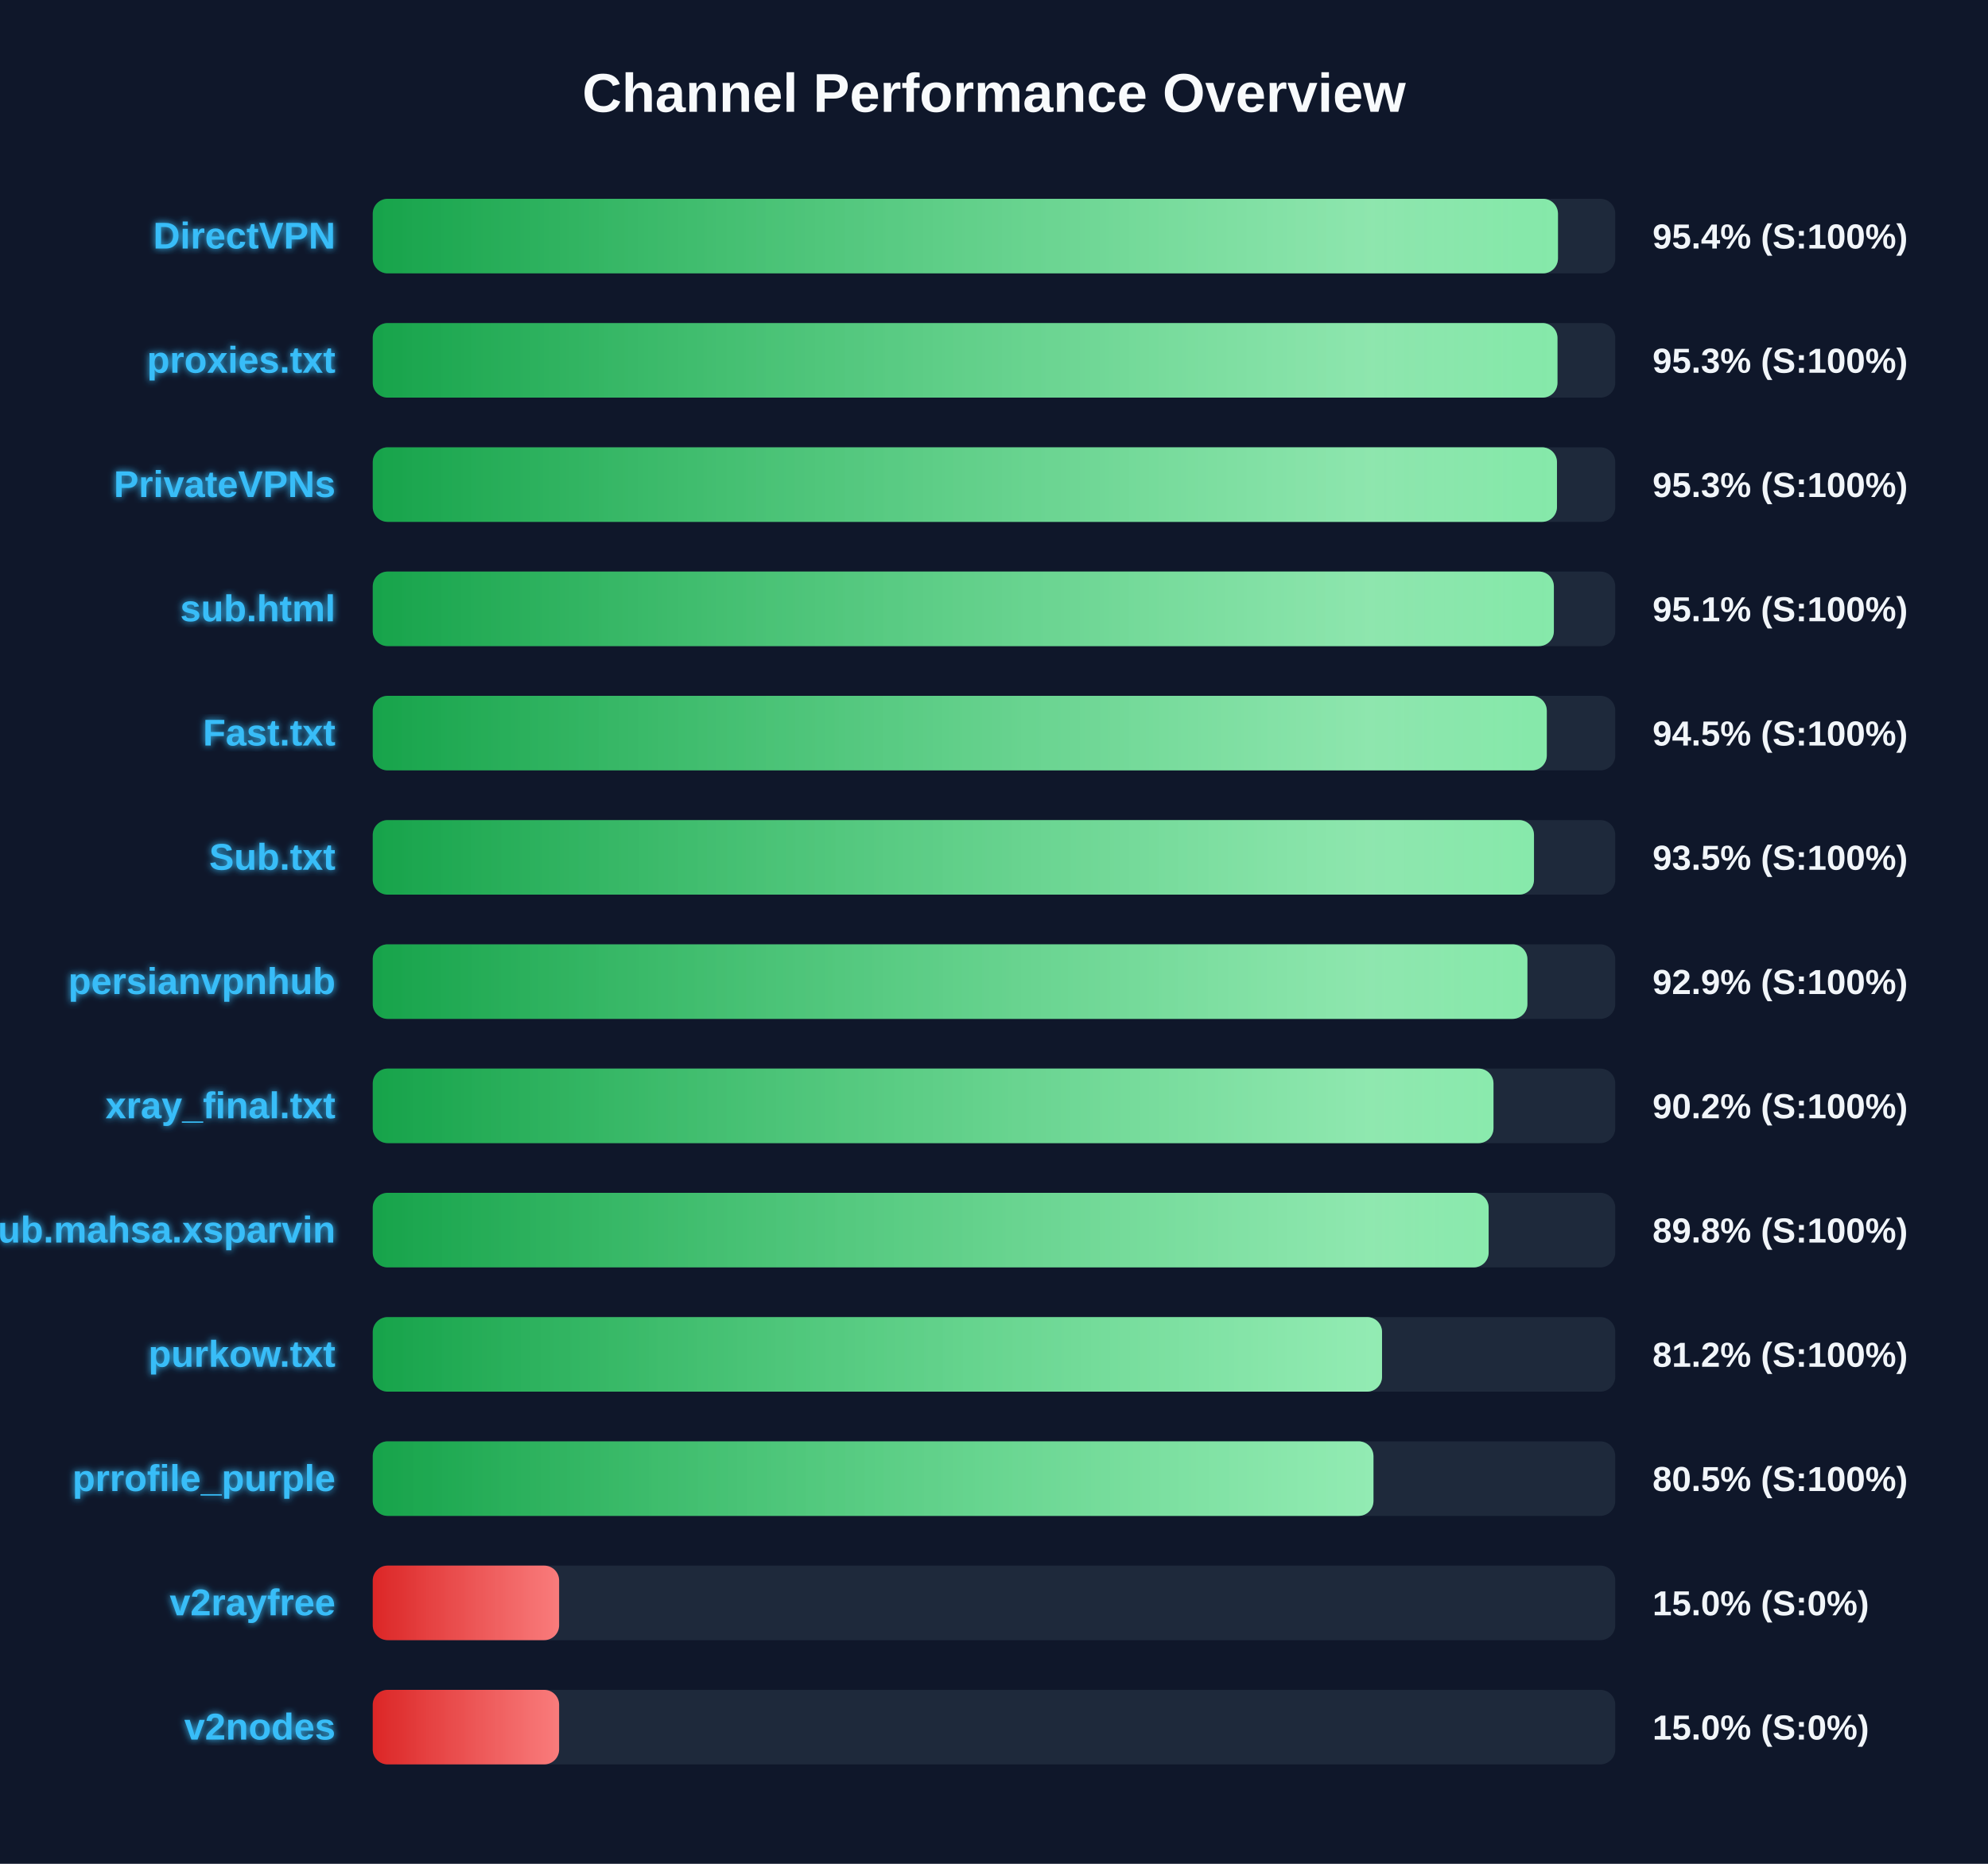
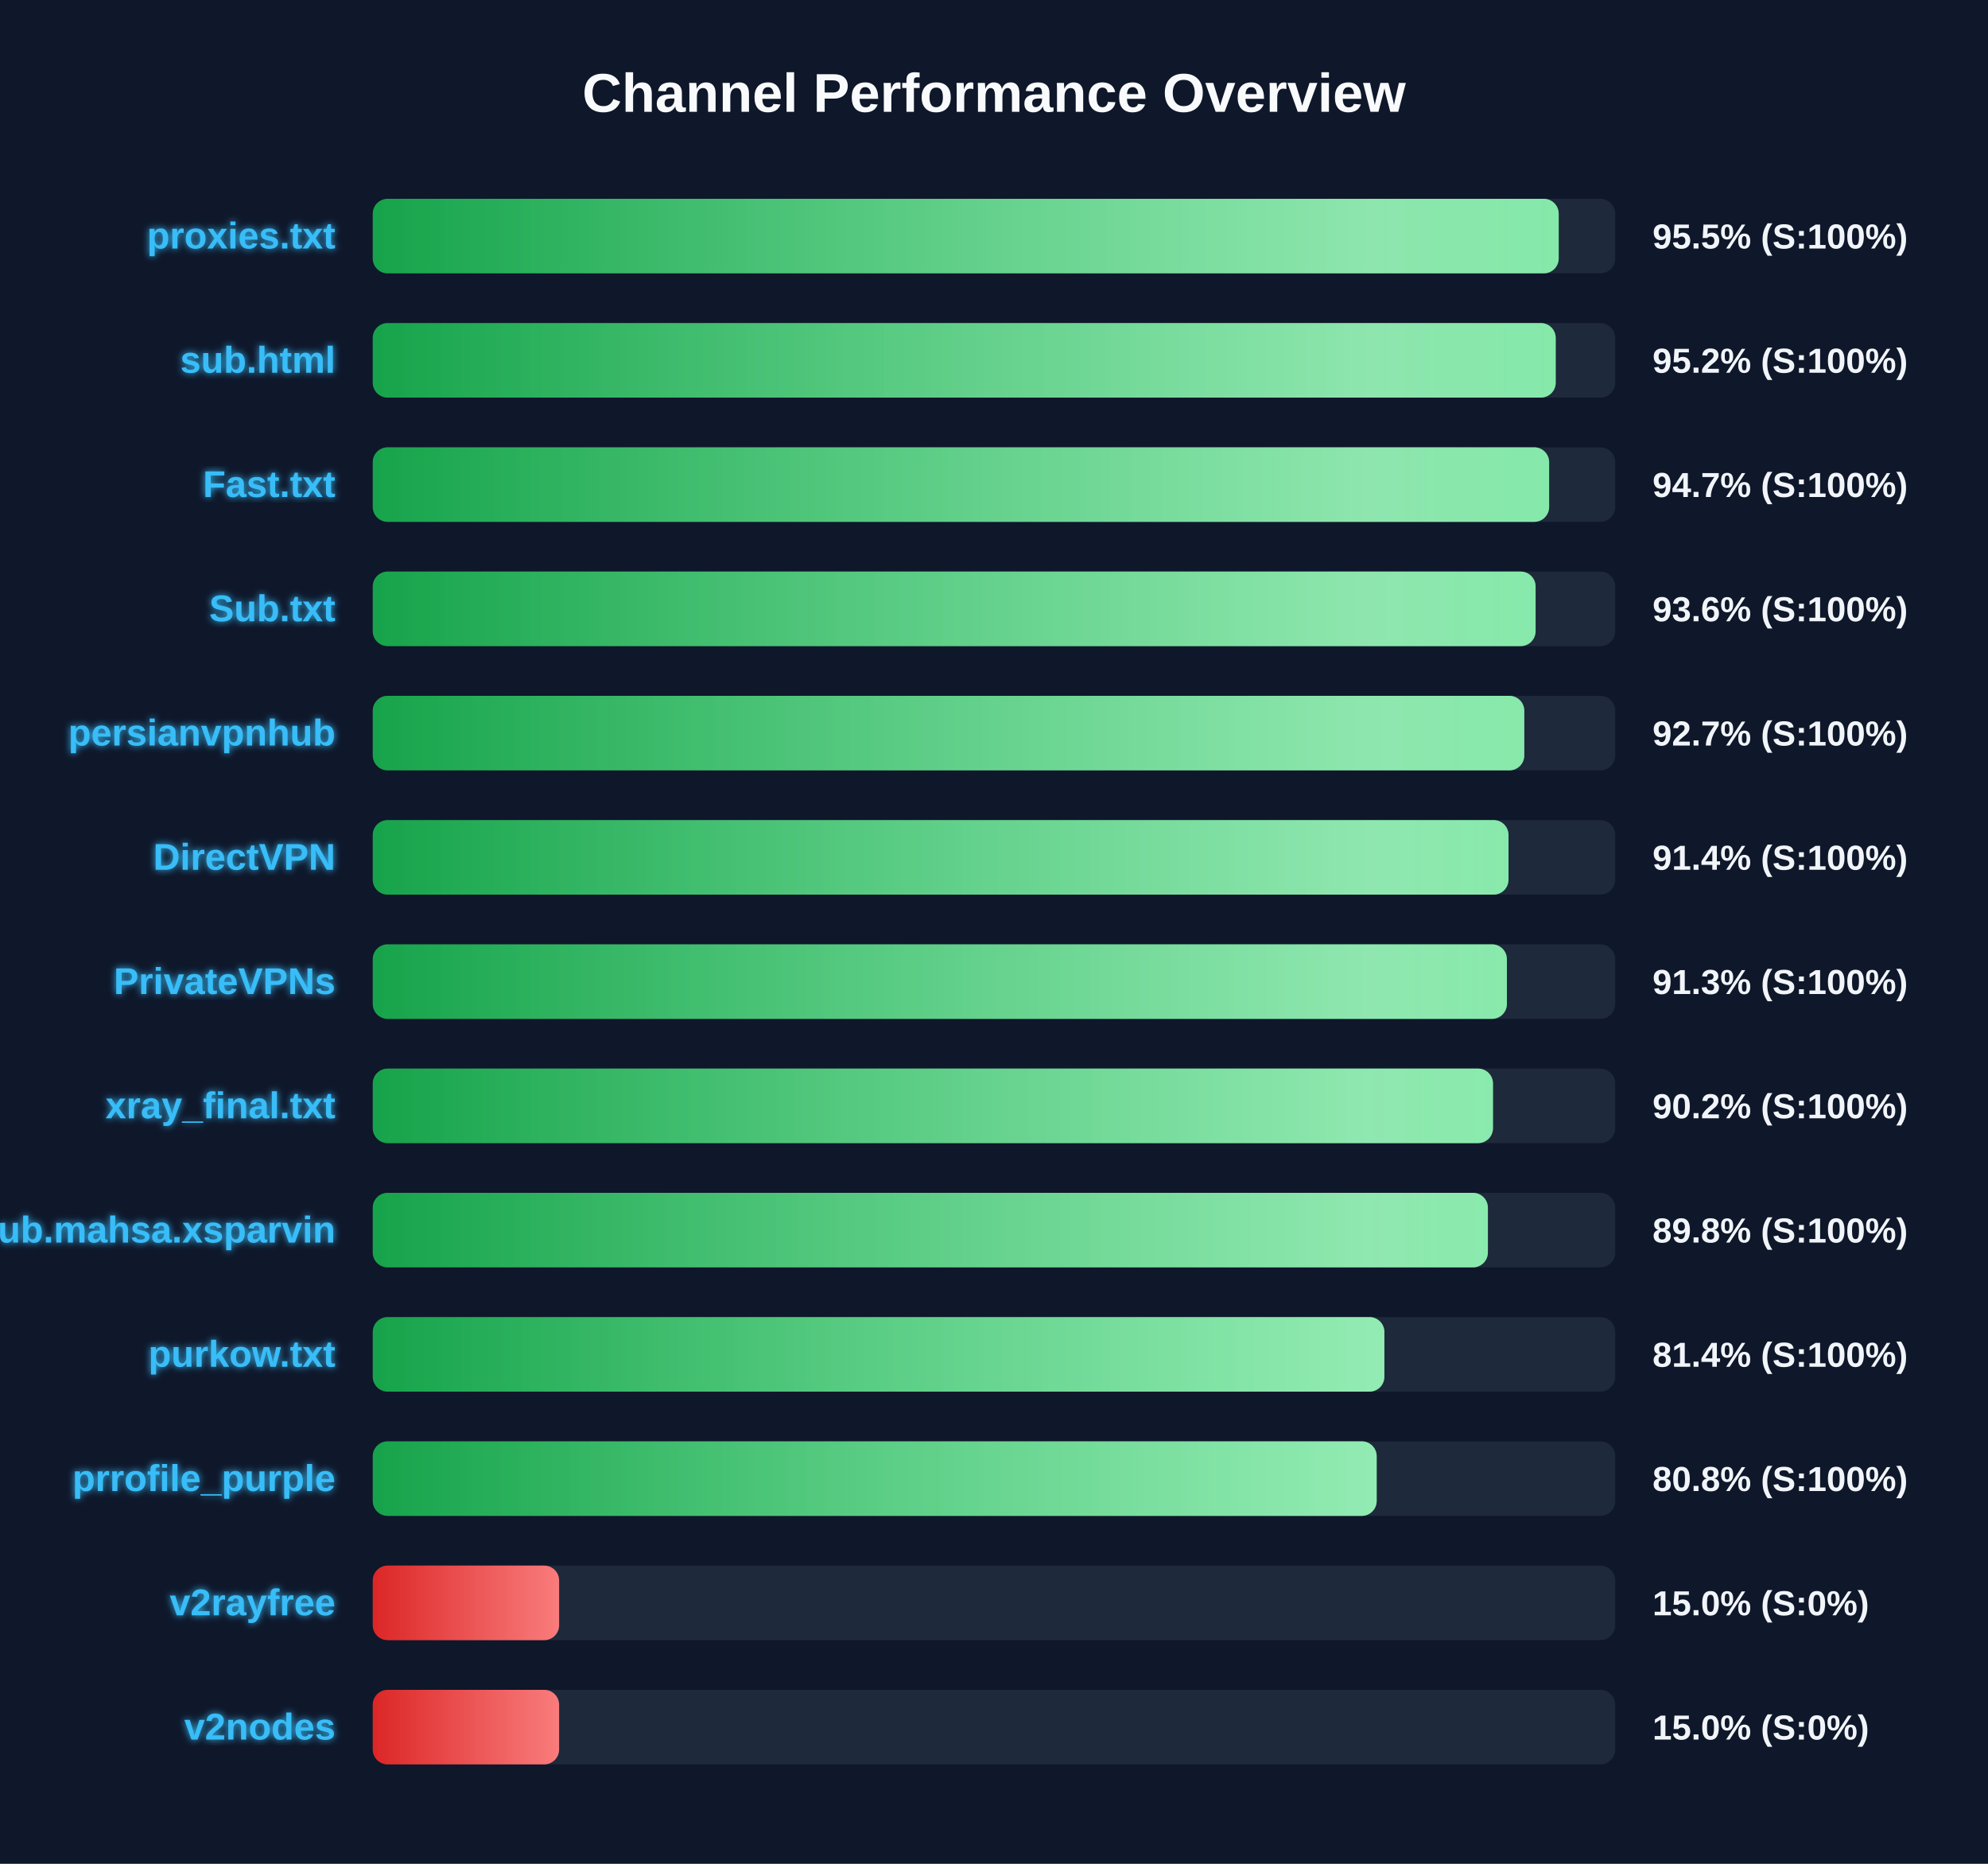
<svg xmlns="http://www.w3.org/2000/svg" width="800" height="750" version="1.1">
  <defs>
    <linearGradient id="grad-green" x1="0%" y1="0%" x2="100%" y2="0%">
      <stop offset="0%" stop-color="#16a34a" />
      <stop offset="100%" stop-color="#4ade80" />
    </linearGradient>
    <linearGradient id="grad-yellow" x1="0%" y1="0%" x2="100%" y2="0%">
      <stop offset="0%" stop-color="#ca8a04" />
      <stop offset="100%" stop-color="#fde047" />
    </linearGradient>
    <linearGradient id="grad-red" x1="0%" y1="0%" x2="100%" y2="0%">
      <stop offset="0%" stop-color="#dc2626" />
      <stop offset="100%" stop-color="#f87171" />
    </linearGradient>
    <linearGradient id="shimmer" x1="0%" y1="0%" x2="100%" y2="0%">
      <stop offset="0%" stop-color="rgba(255,255,255,0)" />
      <stop offset="50%" stop-color="rgba(255,255,255,0.4)" />
      <stop offset="100%" stop-color="rgba(255,255,255,0)" />
    </linearGradient>
    <filter id="glow" x="-20%" y="-20%" width="140%" height="140%">
      <feGaussianBlur stdDeviation="1.5" result="blur" />
      <feComposite in="SourceGraphic" in2="blur" operator="over" />
    </filter>
  </defs>
  <style>
        .bg-rect { fill: #0f172a; }
        .title { font: bold 22px 'Segoe UI', Arial, sans-serif; fill: #f8fafc; }
        .row { font: bold 15px 'Segoe UI', Arial, sans-serif; fill: #38bdf8; filter: url(#glow); }
        .score { font: bold 14px 'Segoe UI', Arial, sans-serif; fill: #f1f5f9; }
        @keyframes shimmer-anim {
            0% { transform: translateX(-100%); }
            100% { transform: translateX(200%); }
        }
        .shimmer-rect {
            animation: shimmer-anim 2.5s infinite linear;
        }
    </style>
  <rect width="100%" height="100%" class="bg-rect" />
  <text x="400" y="45" text-anchor="middle" class="title">Channel Performance Overview</text>
  <rect x="150" y="80" width="500" height="30" fill="#1e293b" rx="6" />
  <clipPath id="clip-0">
-     <rect x="150" y="80" width="476.95" height="30" rx="6" />
+     <rect x="150" y="80" width="477.25" height="30" rx="6" />
  </clipPath>
-   <rect x="150" y="80" width="476.95" height="30" fill="url(#grad-green)" rx="6" />
+   <rect x="150" y="80" width="477.25" height="30" fill="url(#grad-green)" rx="6" />
  <g clip-path="url(#clip-0)">
    <rect x="150" y="80" width="100%" height="30" fill="url(#shimmer)" class="shimmer-rect" />
  </g>
-   <text x="135" y="100" text-anchor="end" class="row">DirectVPN</text>
-   <text x="665" y="100" text-anchor="start" class="score">95.4% (S:100%)</text>
+   <text x="135" y="100" text-anchor="end" class="row">proxies.txt</text>
+   <text x="665" y="100" text-anchor="start" class="score">95.5% (S:100%)</text>
  <rect x="150" y="130" width="500" height="30" fill="#1e293b" rx="6" />
  <clipPath id="clip-1">
-     <rect x="150" y="130" width="476.75" height="30" rx="6" />
+     <rect x="150" y="130" width="476.05" height="30" rx="6" />
  </clipPath>
-   <rect x="150" y="130" width="476.75" height="30" fill="url(#grad-green)" rx="6" />
+   <rect x="150" y="130" width="476.05" height="30" fill="url(#grad-green)" rx="6" />
  <g clip-path="url(#clip-1)">
    <rect x="150" y="130" width="100%" height="30" fill="url(#shimmer)" class="shimmer-rect" />
  </g>
-   <text x="135" y="150" text-anchor="end" class="row">proxies.txt</text>
-   <text x="665" y="150" text-anchor="start" class="score">95.3% (S:100%)</text>
+   <text x="135" y="150" text-anchor="end" class="row">sub.html</text>
+   <text x="665" y="150" text-anchor="start" class="score">95.2% (S:100%)</text>
  <rect x="150" y="180" width="500" height="30" fill="#1e293b" rx="6" />
  <clipPath id="clip-2">
-     <rect x="150" y="180" width="476.55" height="30" rx="6" />
+     <rect x="150" y="180" width="473.4" height="30" rx="6" />
  </clipPath>
-   <rect x="150" y="180" width="476.55" height="30" fill="url(#grad-green)" rx="6" />
+   <rect x="150" y="180" width="473.4" height="30" fill="url(#grad-green)" rx="6" />
  <g clip-path="url(#clip-2)">
    <rect x="150" y="180" width="100%" height="30" fill="url(#shimmer)" class="shimmer-rect" />
  </g>
-   <text x="135" y="200" text-anchor="end" class="row">PrivateVPNs</text>
-   <text x="665" y="200" text-anchor="start" class="score">95.3% (S:100%)</text>
+   <text x="135" y="200" text-anchor="end" class="row">Fast.txt</text>
+   <text x="665" y="200" text-anchor="start" class="score">94.7% (S:100%)</text>
  <rect x="150" y="230" width="500" height="30" fill="#1e293b" rx="6" />
  <clipPath id="clip-3">
-     <rect x="150" y="230" width="475.3" height="30" rx="6" />
+     <rect x="150" y="230" width="467.95" height="30" rx="6" />
  </clipPath>
-   <rect x="150" y="230" width="475.3" height="30" fill="url(#grad-green)" rx="6" />
+   <rect x="150" y="230" width="467.95" height="30" fill="url(#grad-green)" rx="6" />
  <g clip-path="url(#clip-3)">
    <rect x="150" y="230" width="100%" height="30" fill="url(#shimmer)" class="shimmer-rect" />
  </g>
-   <text x="135" y="250" text-anchor="end" class="row">sub.html</text>
-   <text x="665" y="250" text-anchor="start" class="score">95.1% (S:100%)</text>
+   <text x="135" y="250" text-anchor="end" class="row">Sub.txt</text>
+   <text x="665" y="250" text-anchor="start" class="score">93.6% (S:100%)</text>
  <rect x="150" y="280" width="500" height="30" fill="#1e293b" rx="6" />
  <clipPath id="clip-4">
-     <rect x="150" y="280" width="472.45" height="30" rx="6" />
+     <rect x="150" y="280" width="463.4" height="30" rx="6" />
  </clipPath>
-   <rect x="150" y="280" width="472.45" height="30" fill="url(#grad-green)" rx="6" />
+   <rect x="150" y="280" width="463.4" height="30" fill="url(#grad-green)" rx="6" />
  <g clip-path="url(#clip-4)">
    <rect x="150" y="280" width="100%" height="30" fill="url(#shimmer)" class="shimmer-rect" />
  </g>
-   <text x="135" y="300" text-anchor="end" class="row">Fast.txt</text>
-   <text x="665" y="300" text-anchor="start" class="score">94.5% (S:100%)</text>
+   <text x="135" y="300" text-anchor="end" class="row">persianvpnhub</text>
+   <text x="665" y="300" text-anchor="start" class="score">92.7% (S:100%)</text>
  <rect x="150" y="330" width="500" height="30" fill="#1e293b" rx="6" />
  <clipPath id="clip-5">
-     <rect x="150" y="330" width="467.3" height="30" rx="6" />
+     <rect x="150" y="330" width="457.05" height="30" rx="6" />
  </clipPath>
-   <rect x="150" y="330" width="467.3" height="30" fill="url(#grad-green)" rx="6" />
+   <rect x="150" y="330" width="457.05" height="30" fill="url(#grad-green)" rx="6" />
  <g clip-path="url(#clip-5)">
    <rect x="150" y="330" width="100%" height="30" fill="url(#shimmer)" class="shimmer-rect" />
  </g>
-   <text x="135" y="350" text-anchor="end" class="row">Sub.txt</text>
-   <text x="665" y="350" text-anchor="start" class="score">93.5% (S:100%)</text>
+   <text x="135" y="350" text-anchor="end" class="row">DirectVPN</text>
+   <text x="665" y="350" text-anchor="start" class="score">91.4% (S:100%)</text>
  <rect x="150" y="380" width="500" height="30" fill="#1e293b" rx="6" />
  <clipPath id="clip-6">
-     <rect x="150" y="380" width="464.65" height="30" rx="6" />
+     <rect x="150" y="380" width="456.4" height="30" rx="6" />
  </clipPath>
-   <rect x="150" y="380" width="464.65" height="30" fill="url(#grad-green)" rx="6" />
+   <rect x="150" y="380" width="456.4" height="30" fill="url(#grad-green)" rx="6" />
  <g clip-path="url(#clip-6)">
    <rect x="150" y="380" width="100%" height="30" fill="url(#shimmer)" class="shimmer-rect" />
  </g>
-   <text x="135" y="400" text-anchor="end" class="row">persianvpnhub</text>
-   <text x="665" y="400" text-anchor="start" class="score">92.9% (S:100%)</text>
+   <text x="135" y="400" text-anchor="end" class="row">PrivateVPNs</text>
+   <text x="665" y="400" text-anchor="start" class="score">91.3% (S:100%)</text>
  <rect x="150" y="430" width="500" height="30" fill="#1e293b" rx="6" />
  <clipPath id="clip-7">
-     <rect x="150" y="430" width="451.0" height="30" rx="6" />
+     <rect x="150" y="430" width="450.8" height="30" rx="6" />
  </clipPath>
-   <rect x="150" y="430" width="451.0" height="30" fill="url(#grad-green)" rx="6" />
+   <rect x="150" y="430" width="450.8" height="30" fill="url(#grad-green)" rx="6" />
  <g clip-path="url(#clip-7)">
    <rect x="150" y="430" width="100%" height="30" fill="url(#shimmer)" class="shimmer-rect" />
  </g>
  <text x="135" y="450" text-anchor="end" class="row">xray_final.txt</text>
  <text x="665" y="450" text-anchor="start" class="score">90.2% (S:100%)</text>
  <rect x="150" y="480" width="500" height="30" fill="#1e293b" rx="6" />
  <clipPath id="clip-8">
-     <rect x="150" y="480" width="449.05" height="30" rx="6" />
+     <rect x="150" y="480" width="448.75" height="30" rx="6" />
  </clipPath>
-   <rect x="150" y="480" width="449.05" height="30" fill="url(#grad-green)" rx="6" />
+   <rect x="150" y="480" width="448.75" height="30" fill="url(#grad-green)" rx="6" />
  <g clip-path="url(#clip-8)">
    <rect x="150" y="480" width="100%" height="30" fill="url(#shimmer)" class="shimmer-rect" />
  </g>
  <text x="135" y="500" text-anchor="end" class="row">Sub.mahsa.xsparvin</text>
  <text x="665" y="500" text-anchor="start" class="score">89.8% (S:100%)</text>
  <rect x="150" y="530" width="500" height="30" fill="#1e293b" rx="6" />
  <clipPath id="clip-9">
-     <rect x="150" y="530" width="406.15" height="30" rx="6" />
+     <rect x="150" y="530" width="407.1" height="30" rx="6" />
  </clipPath>
-   <rect x="150" y="530" width="406.15" height="30" fill="url(#grad-green)" rx="6" />
+   <rect x="150" y="530" width="407.1" height="30" fill="url(#grad-green)" rx="6" />
  <g clip-path="url(#clip-9)">
    <rect x="150" y="530" width="100%" height="30" fill="url(#shimmer)" class="shimmer-rect" />
  </g>
  <text x="135" y="550" text-anchor="end" class="row">purkow.txt</text>
-   <text x="665" y="550" text-anchor="start" class="score">81.2% (S:100%)</text>
+   <text x="665" y="550" text-anchor="start" class="score">81.4% (S:100%)</text>
  <rect x="150" y="580" width="500" height="30" fill="#1e293b" rx="6" />
  <clipPath id="clip-10">
-     <rect x="150" y="580" width="402.7" height="30" rx="6" />
+     <rect x="150" y="580" width="404.0" height="30" rx="6" />
  </clipPath>
-   <rect x="150" y="580" width="402.7" height="30" fill="url(#grad-green)" rx="6" />
+   <rect x="150" y="580" width="404.0" height="30" fill="url(#grad-green)" rx="6" />
  <g clip-path="url(#clip-10)">
    <rect x="150" y="580" width="100%" height="30" fill="url(#shimmer)" class="shimmer-rect" />
  </g>
  <text x="135" y="600" text-anchor="end" class="row">prrofile_purple</text>
-   <text x="665" y="600" text-anchor="start" class="score">80.5% (S:100%)</text>
+   <text x="665" y="600" text-anchor="start" class="score">80.8% (S:100%)</text>
  <rect x="150" y="630" width="500" height="30" fill="#1e293b" rx="6" />
  <clipPath id="clip-11">
    <rect x="150" y="630" width="75.0" height="30" rx="6" />
  </clipPath>
  <rect x="150" y="630" width="75.0" height="30" fill="url(#grad-red)" rx="6" />
  <g clip-path="url(#clip-11)">
    <rect x="150" y="630" width="100%" height="30" fill="url(#shimmer)" class="shimmer-rect" />
  </g>
  <text x="135" y="650" text-anchor="end" class="row">v2rayfree</text>
  <text x="665" y="650" text-anchor="start" class="score">15.0% (S:0%)</text>
  <rect x="150" y="680" width="500" height="30" fill="#1e293b" rx="6" />
  <clipPath id="clip-12">
    <rect x="150" y="680" width="75.0" height="30" rx="6" />
  </clipPath>
  <rect x="150" y="680" width="75.0" height="30" fill="url(#grad-red)" rx="6" />
  <g clip-path="url(#clip-12)">
    <rect x="150" y="680" width="100%" height="30" fill="url(#shimmer)" class="shimmer-rect" />
  </g>
  <text x="135" y="700" text-anchor="end" class="row">v2nodes</text>
  <text x="665" y="700" text-anchor="start" class="score">15.0% (S:0%)</text>
</svg>
